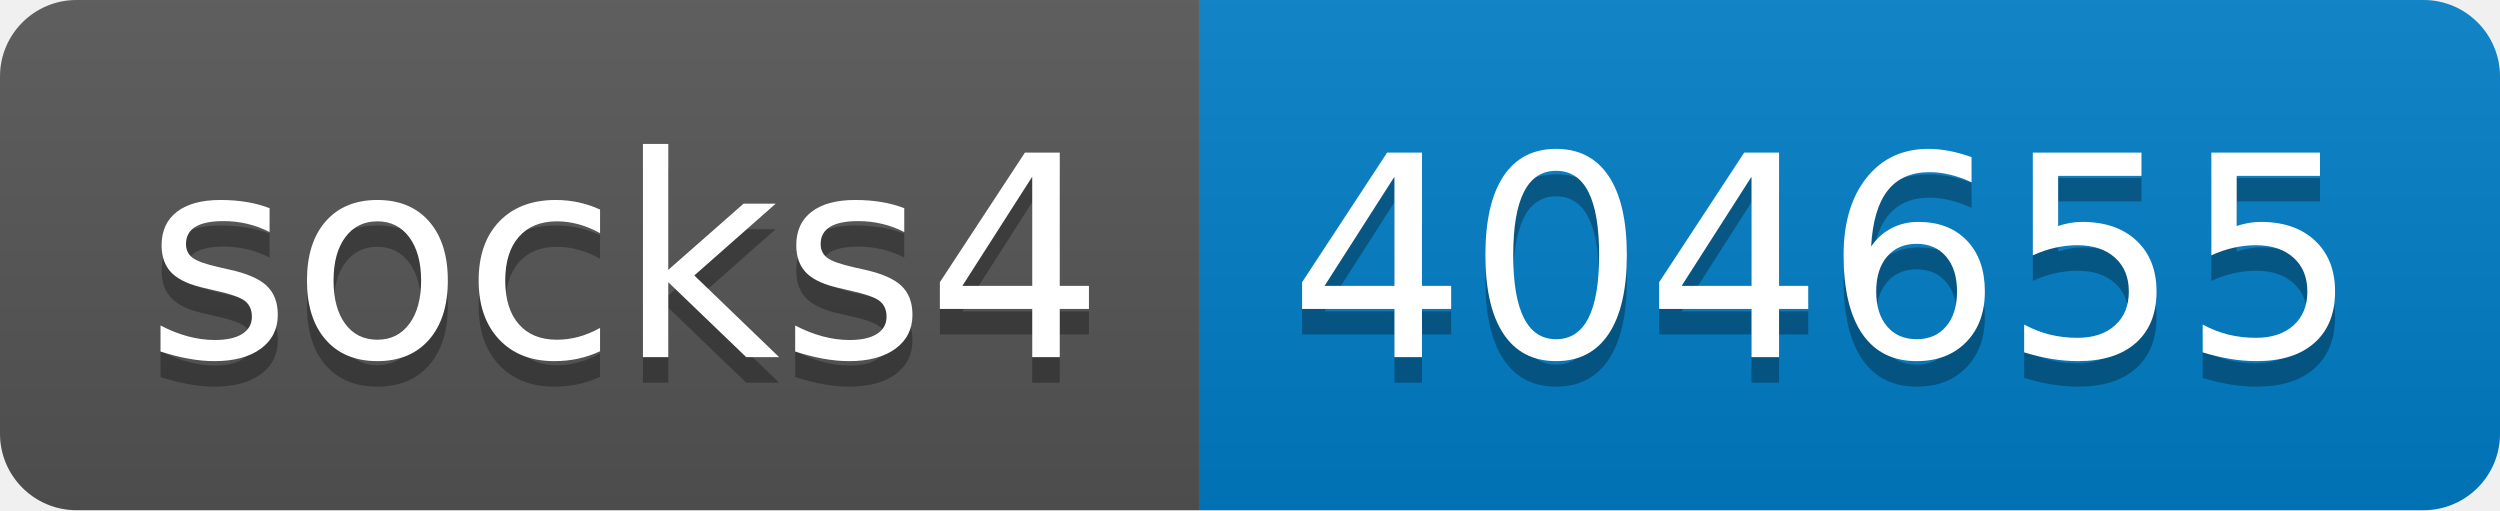
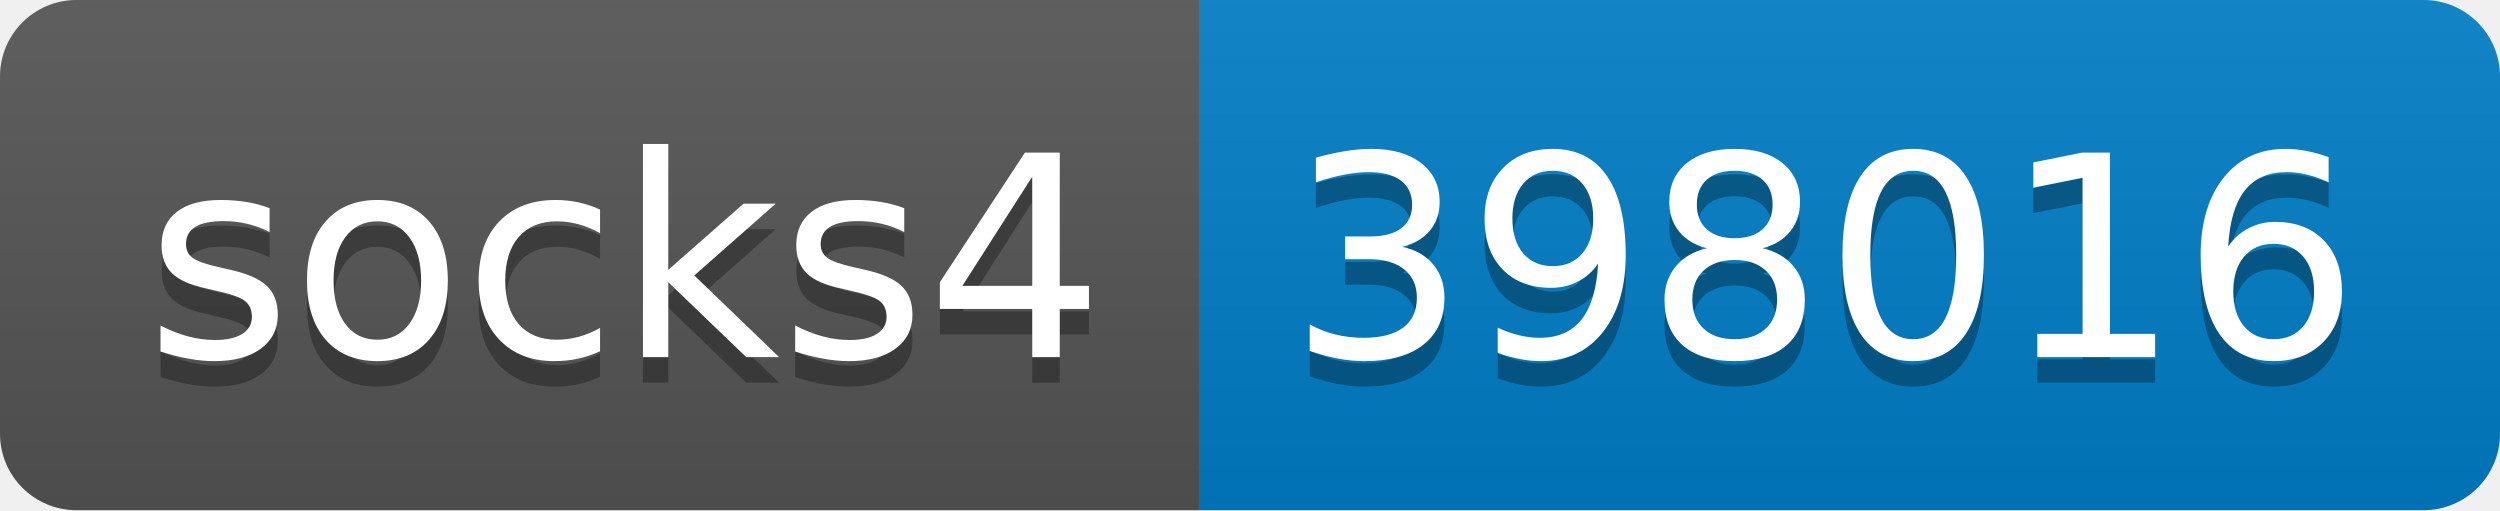
- <svg xmlns="http://www.w3.org/2000/svg" width="98" height="20" role="img" aria-label="socks4: 404655">
+ <svg xmlns="http://www.w3.org/2000/svg" width="98" height="20" role="img" aria-label="socks4: 398016">
  <linearGradient id="s" x2="0" y2="100%">
    <stop offset="0" stop-color="#bbb" stop-opacity=".1" />
    <stop offset="1" stop-opacity=".1" />
  </linearGradient>
  <clipPath id="r">
    <rect width="98" height="20" rx="3" fill="#fff" />
  </clipPath>
  <g clip-path="url(#r)">
    <rect width="47" height="20" fill="#555" />
    <rect x="47" width="51" height="20" fill="#007ec6" />
    <rect width="98" height="20" fill="url(#s)" />
  </g>
  <g fill="#fff" text-anchor="middle" font-family="Verdana,Geneva,DejaVu Sans,sans-serif" text-rendering="geometricPrecision" font-size="110">
    <text aria-hidden="true" x="245" y="150" fill="#010101" fill-opacity=".3" transform="scale(.1)" textLength="370">socks4</text>
    <text x="245" y="140" transform="scale(.1)" fill="#fff" textLength="370">socks4</text>
-     <text aria-hidden="true" x="715" y="150" fill="#010101" fill-opacity=".3" transform="scale(.1)" textLength="410">404655</text>
-     <text x="715" y="140" transform="scale(.1)" fill="#fff" textLength="410">404655</text>
+     <text aria-hidden="true" x="715" y="150" fill="#010101" fill-opacity=".3" transform="scale(.1)" textLength="410">398016</text>
+     <text x="715" y="140" transform="scale(.1)" fill="#fff" textLength="410">398016</text>
  </g>
</svg>
